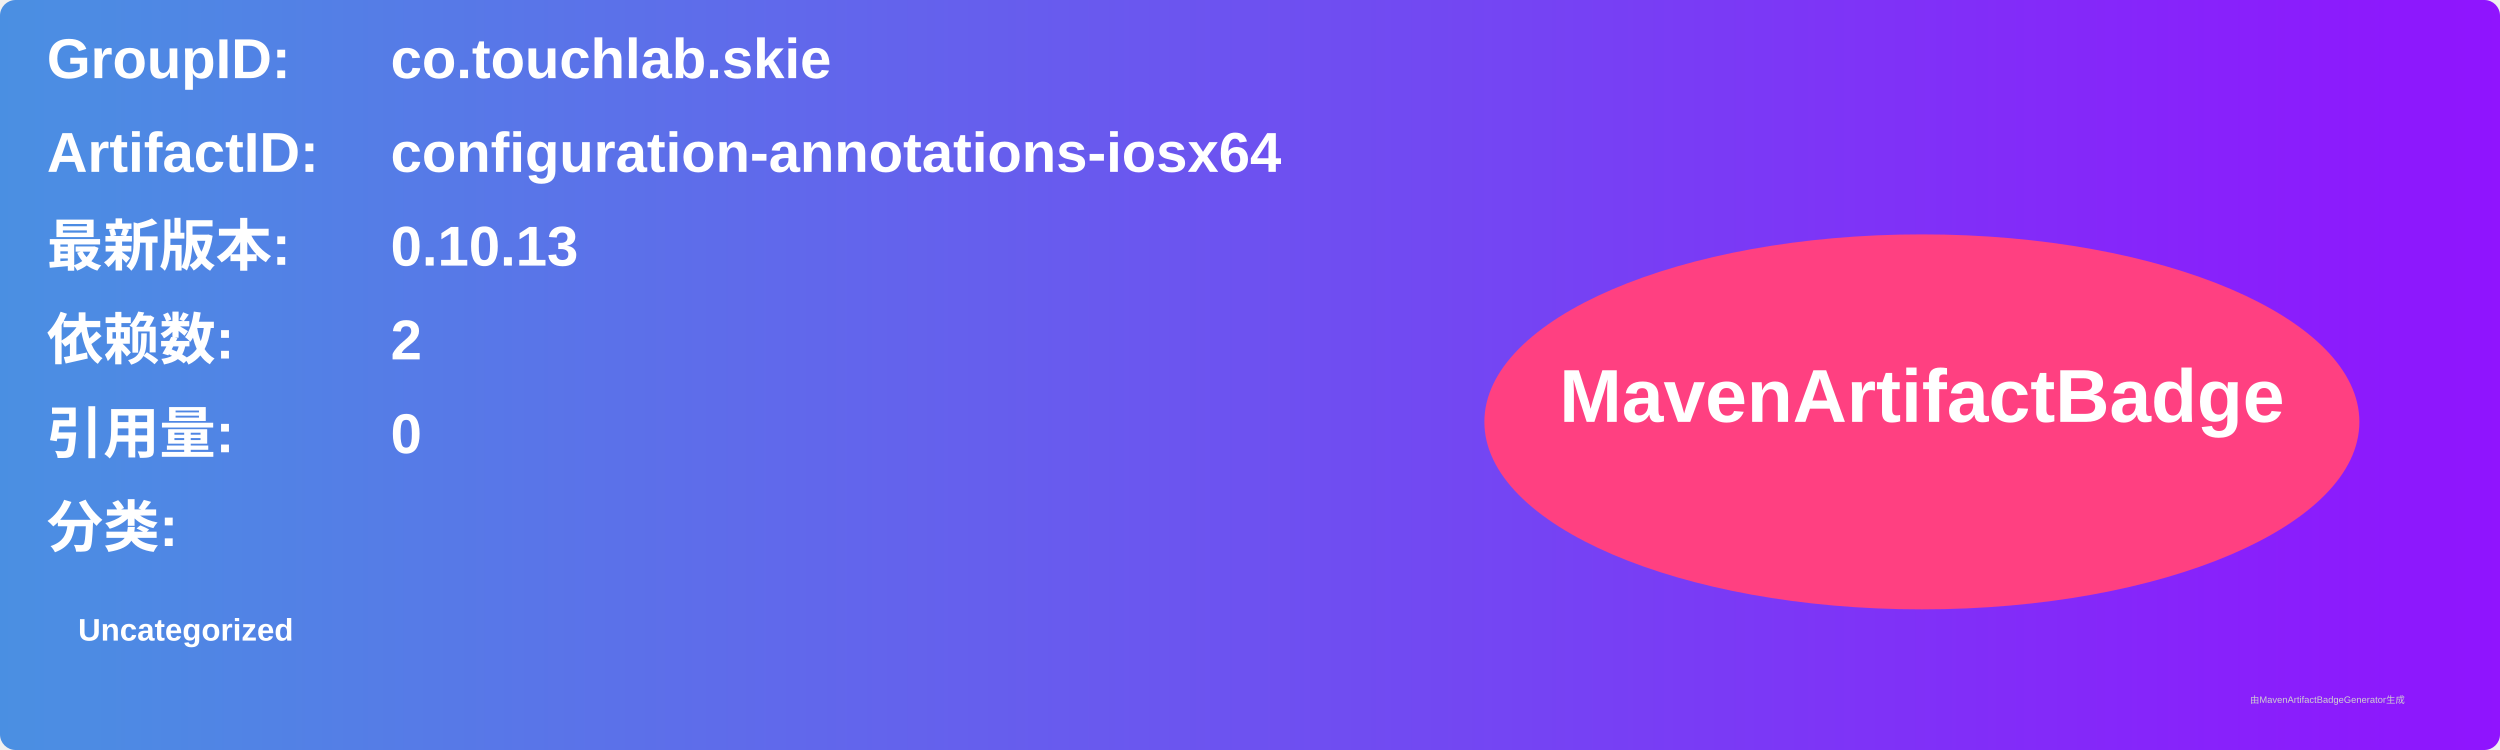
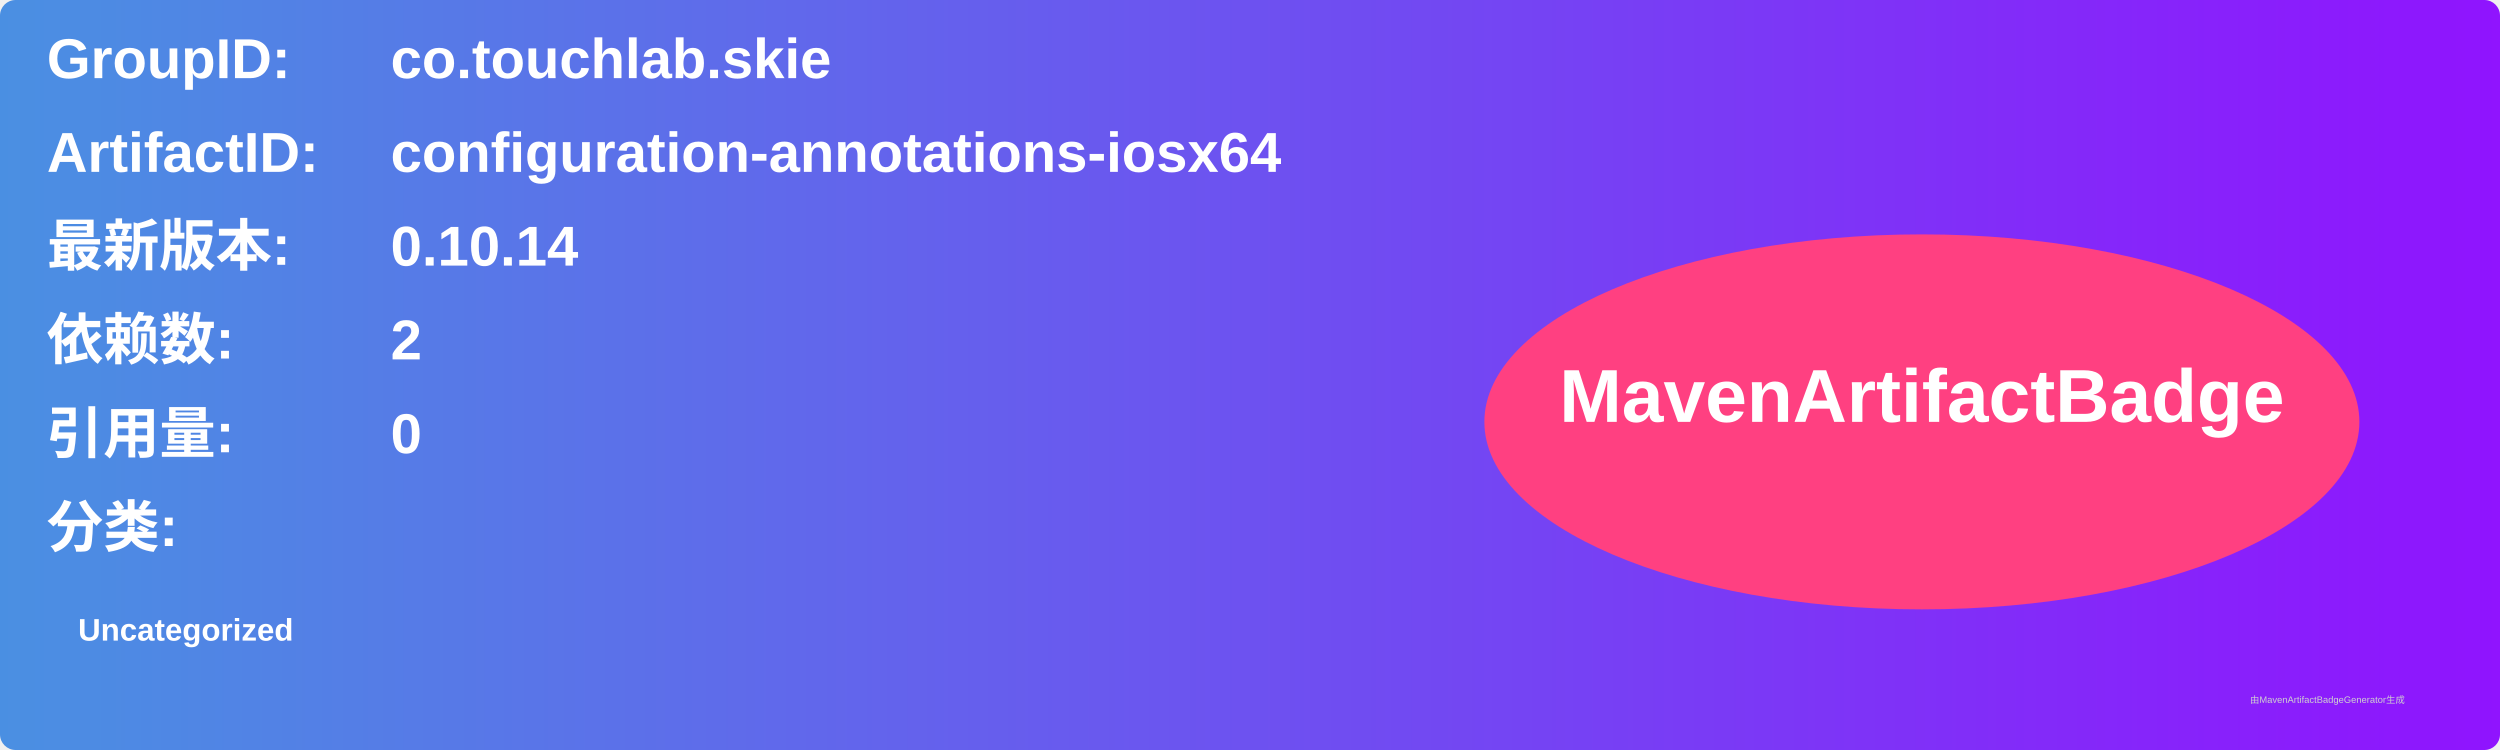
<svg xmlns="http://www.w3.org/2000/svg" width="800" height="240" viewBox="0 0 800 240">
  <linearGradient id="grad" x1="0%" y1="0%" x2="100%" y2="0%">
    <stop offset="0%" stop-color="#4a90e2" />
    <stop offset="100%" stop-color="#9013fe" />
  </linearGradient>
  <rect width="100%" height="100%" rx="5" ry="5" fill="url(#grad)" />
  <g transform="translate(15, 15)">
    <text x="0" y="10" font-family="Arial" font-size="18" fill="white" font-weight="bold" width="260">GroupID:</text>
    <text x="110" y="10" font-family="Arial" font-size="18" fill="white" font-weight="bold" width="460">co.touchlab.skie</text>
    <text x="0" y="40" font-family="Arial" font-size="18" fill="white" font-weight="bold" width="260">ArtifactID:</text>
    <text x="110" y="40" font-family="Arial" font-size="18" fill="white" font-weight="bold" width="460">configuration-annotations-iosx64</text>
    <text x="0" y="70" font-family="Arial" font-size="18" fill="white" font-weight="bold">最新版本:</text>
    <text x="110" y="70" font-family="Arial" font-size="18" fill="white" font-weight="bold">
-       <tspan font-weight="bold">0.10.13</tspan>
+       <tspan font-weight="bold">0.10.14</tspan>
    </text>
    <text x="0" y="100" font-family="Arial" font-size="18" fill="white" font-weight="bold">依赖数: </text>
    <text x="110" y="100" font-family="Arial" font-size="18" fill="white">
      <tspan font-weight="bold">2</tspan>
    </text>
    <text x="0" y="130" font-family="Arial" font-size="18" fill="white" font-weight="bold">引用量: </text>
    <text x="110" y="130" font-family="Arial" font-size="18" fill="white">
      <tspan font-weight="bold">0</tspan>
    </text>
    <text x="0" y="160" font-family="Arial" font-size="18" fill="white" font-weight="bold">分类:</text>
    <text x="10" y="190" font-family="Arial" font-size="10" fill="white">
      <tspan font-weight="bold">Uncategorized</tspan>
    </text>
    <ellipse cx="600" cy="120" rx="140" ry="60" fill="#ff4081" />
    <text x="600" y="120" text-anchor="middle" font-family="Arial" font-size="24" fill="white" font-weight="bold">MavenArtifactBadge</text>
  </g>
  <text x="720" y="225" font-family="Arial" font-size="3" fill="#d0d0d0">由MavenArtifactBadgeGenerator生成</text>
</svg>
